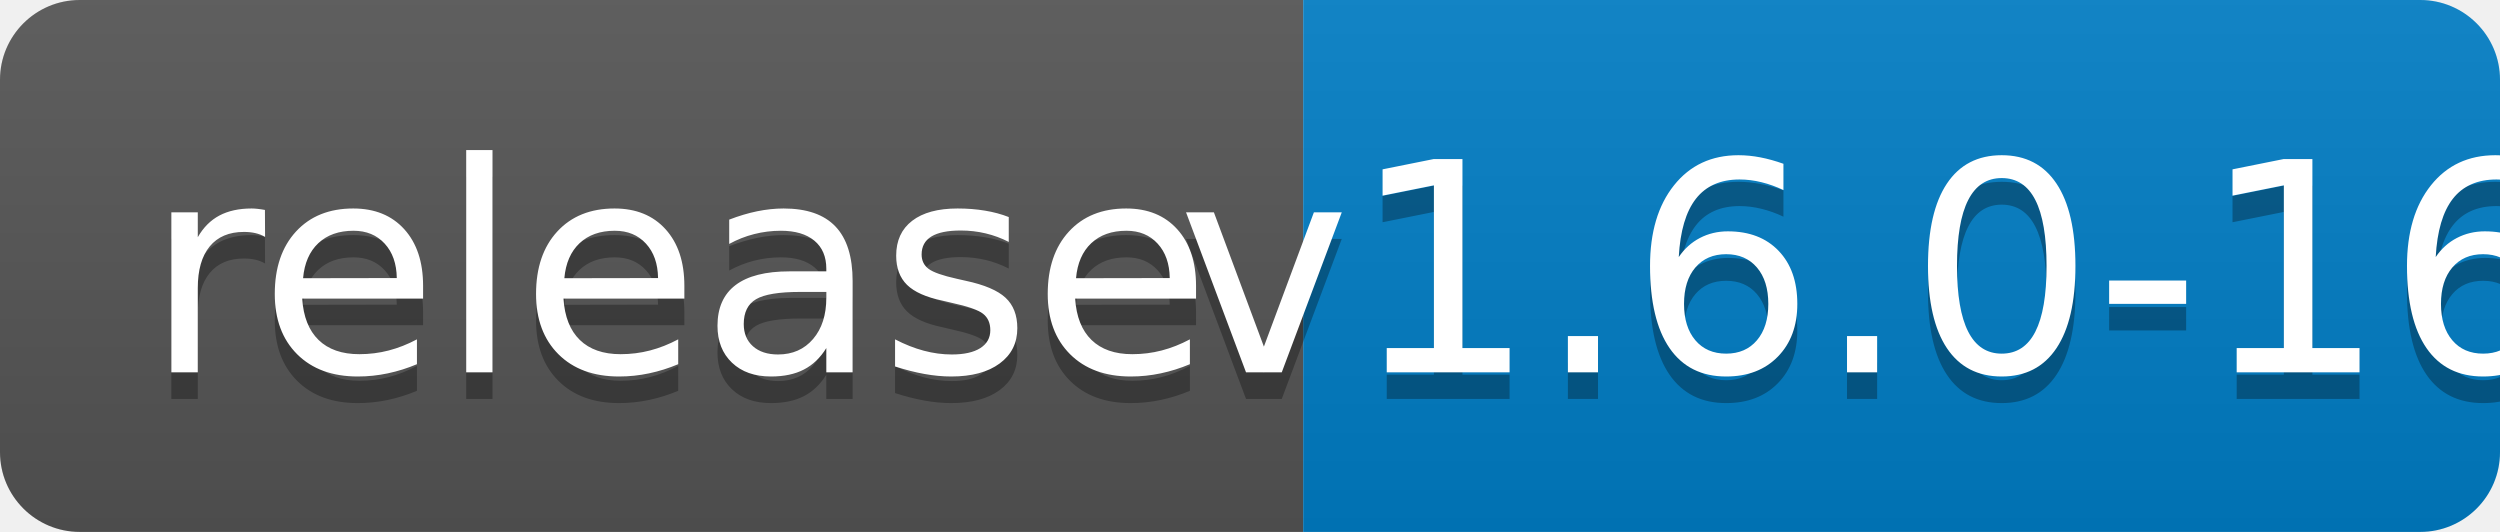
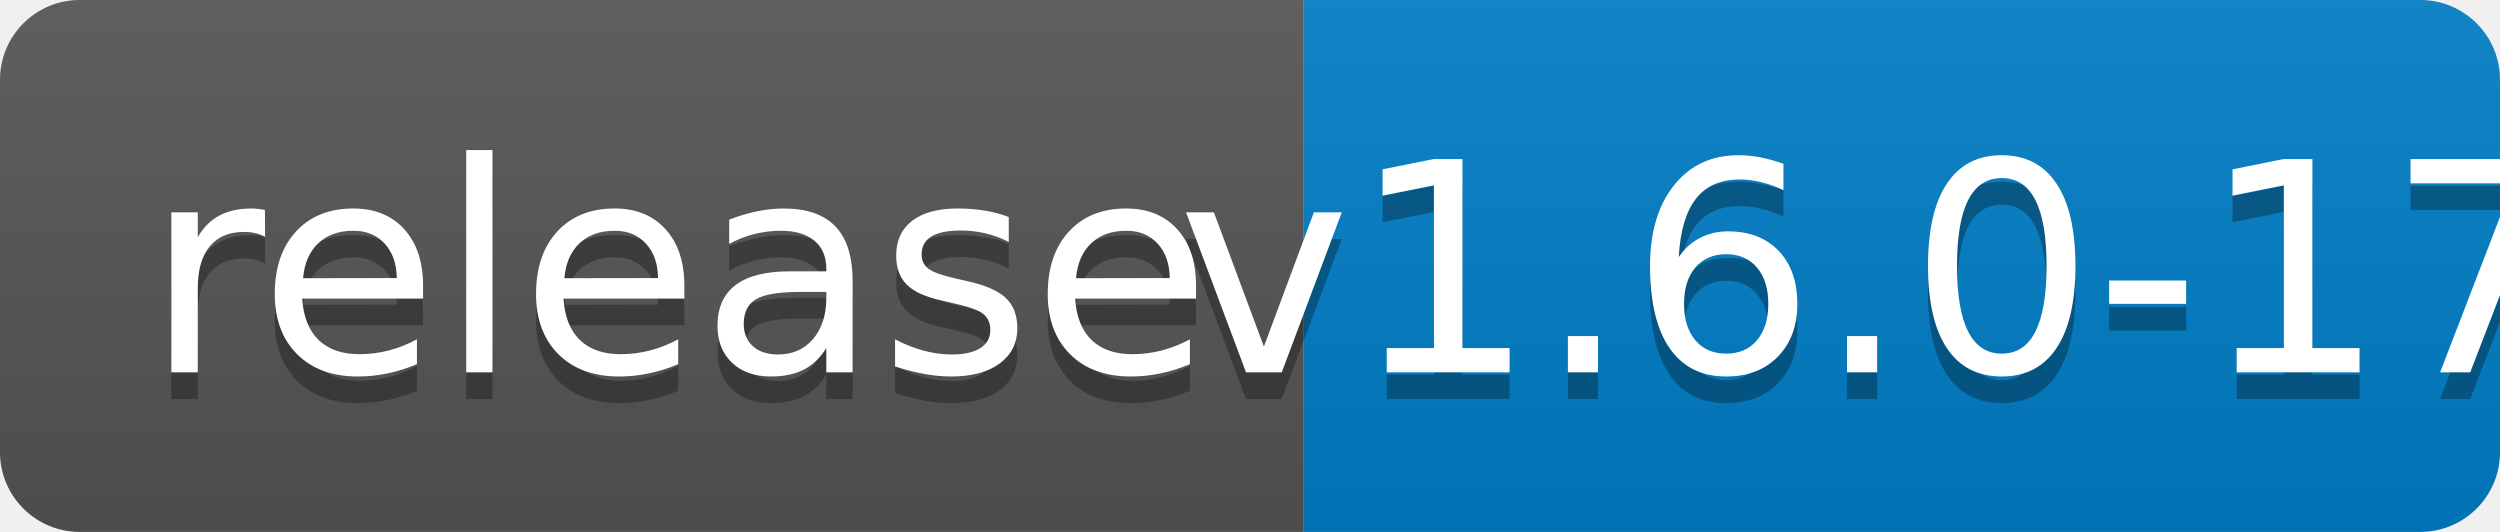
<svg xmlns="http://www.w3.org/2000/svg" width="94" height="20">
  <linearGradient id="b" x2="0" y2="100%">
    <stop offset="0" stop-color="#bbb" stop-opacity=".1" />
    <stop offset="1" stop-opacity=".1" />
  </linearGradient>
  <clipPath id="a">
    <rect width="94" height="20" rx="3" fill="#fff" />
  </clipPath>
  <g clip-path="url(#a)">
    <path fill="#555" d="M0 0h49v20H0z" />
    <path fill="#007ec6" d="M49 0h45v20H49z" />
    <path fill="url(#b)" d="M0 0h94v20H0z" />
  </g>
  <g fill="#fff" text-anchor="middle" font-family="DejaVu Sans,Verdana,Geneva,sans-serif" font-size="110">
    <text x="255" y="150" fill="#010101" fill-opacity=".3" transform="scale(.1)" textLength="390">release</text>
    <text x="255" y="140" transform="scale(.1)" textLength="390">release</text>
-     <text x="705" y="150" fill="#010101" fill-opacity=".3" transform="scale(.1)" textLength="350">v1.6.0-16</text>
-     <text x="705" y="140" transform="scale(.1)" textLength="350">v1.6.0-16</text>
+     <text x="705" y="150" fill="#010101" fill-opacity=".3" transform="scale(.1)" textLength="350">v1.6.0-17</text>
+     <text x="705" y="140" transform="scale(.1)" textLength="350">v1.6.0-17</text>
  </g>
</svg>
